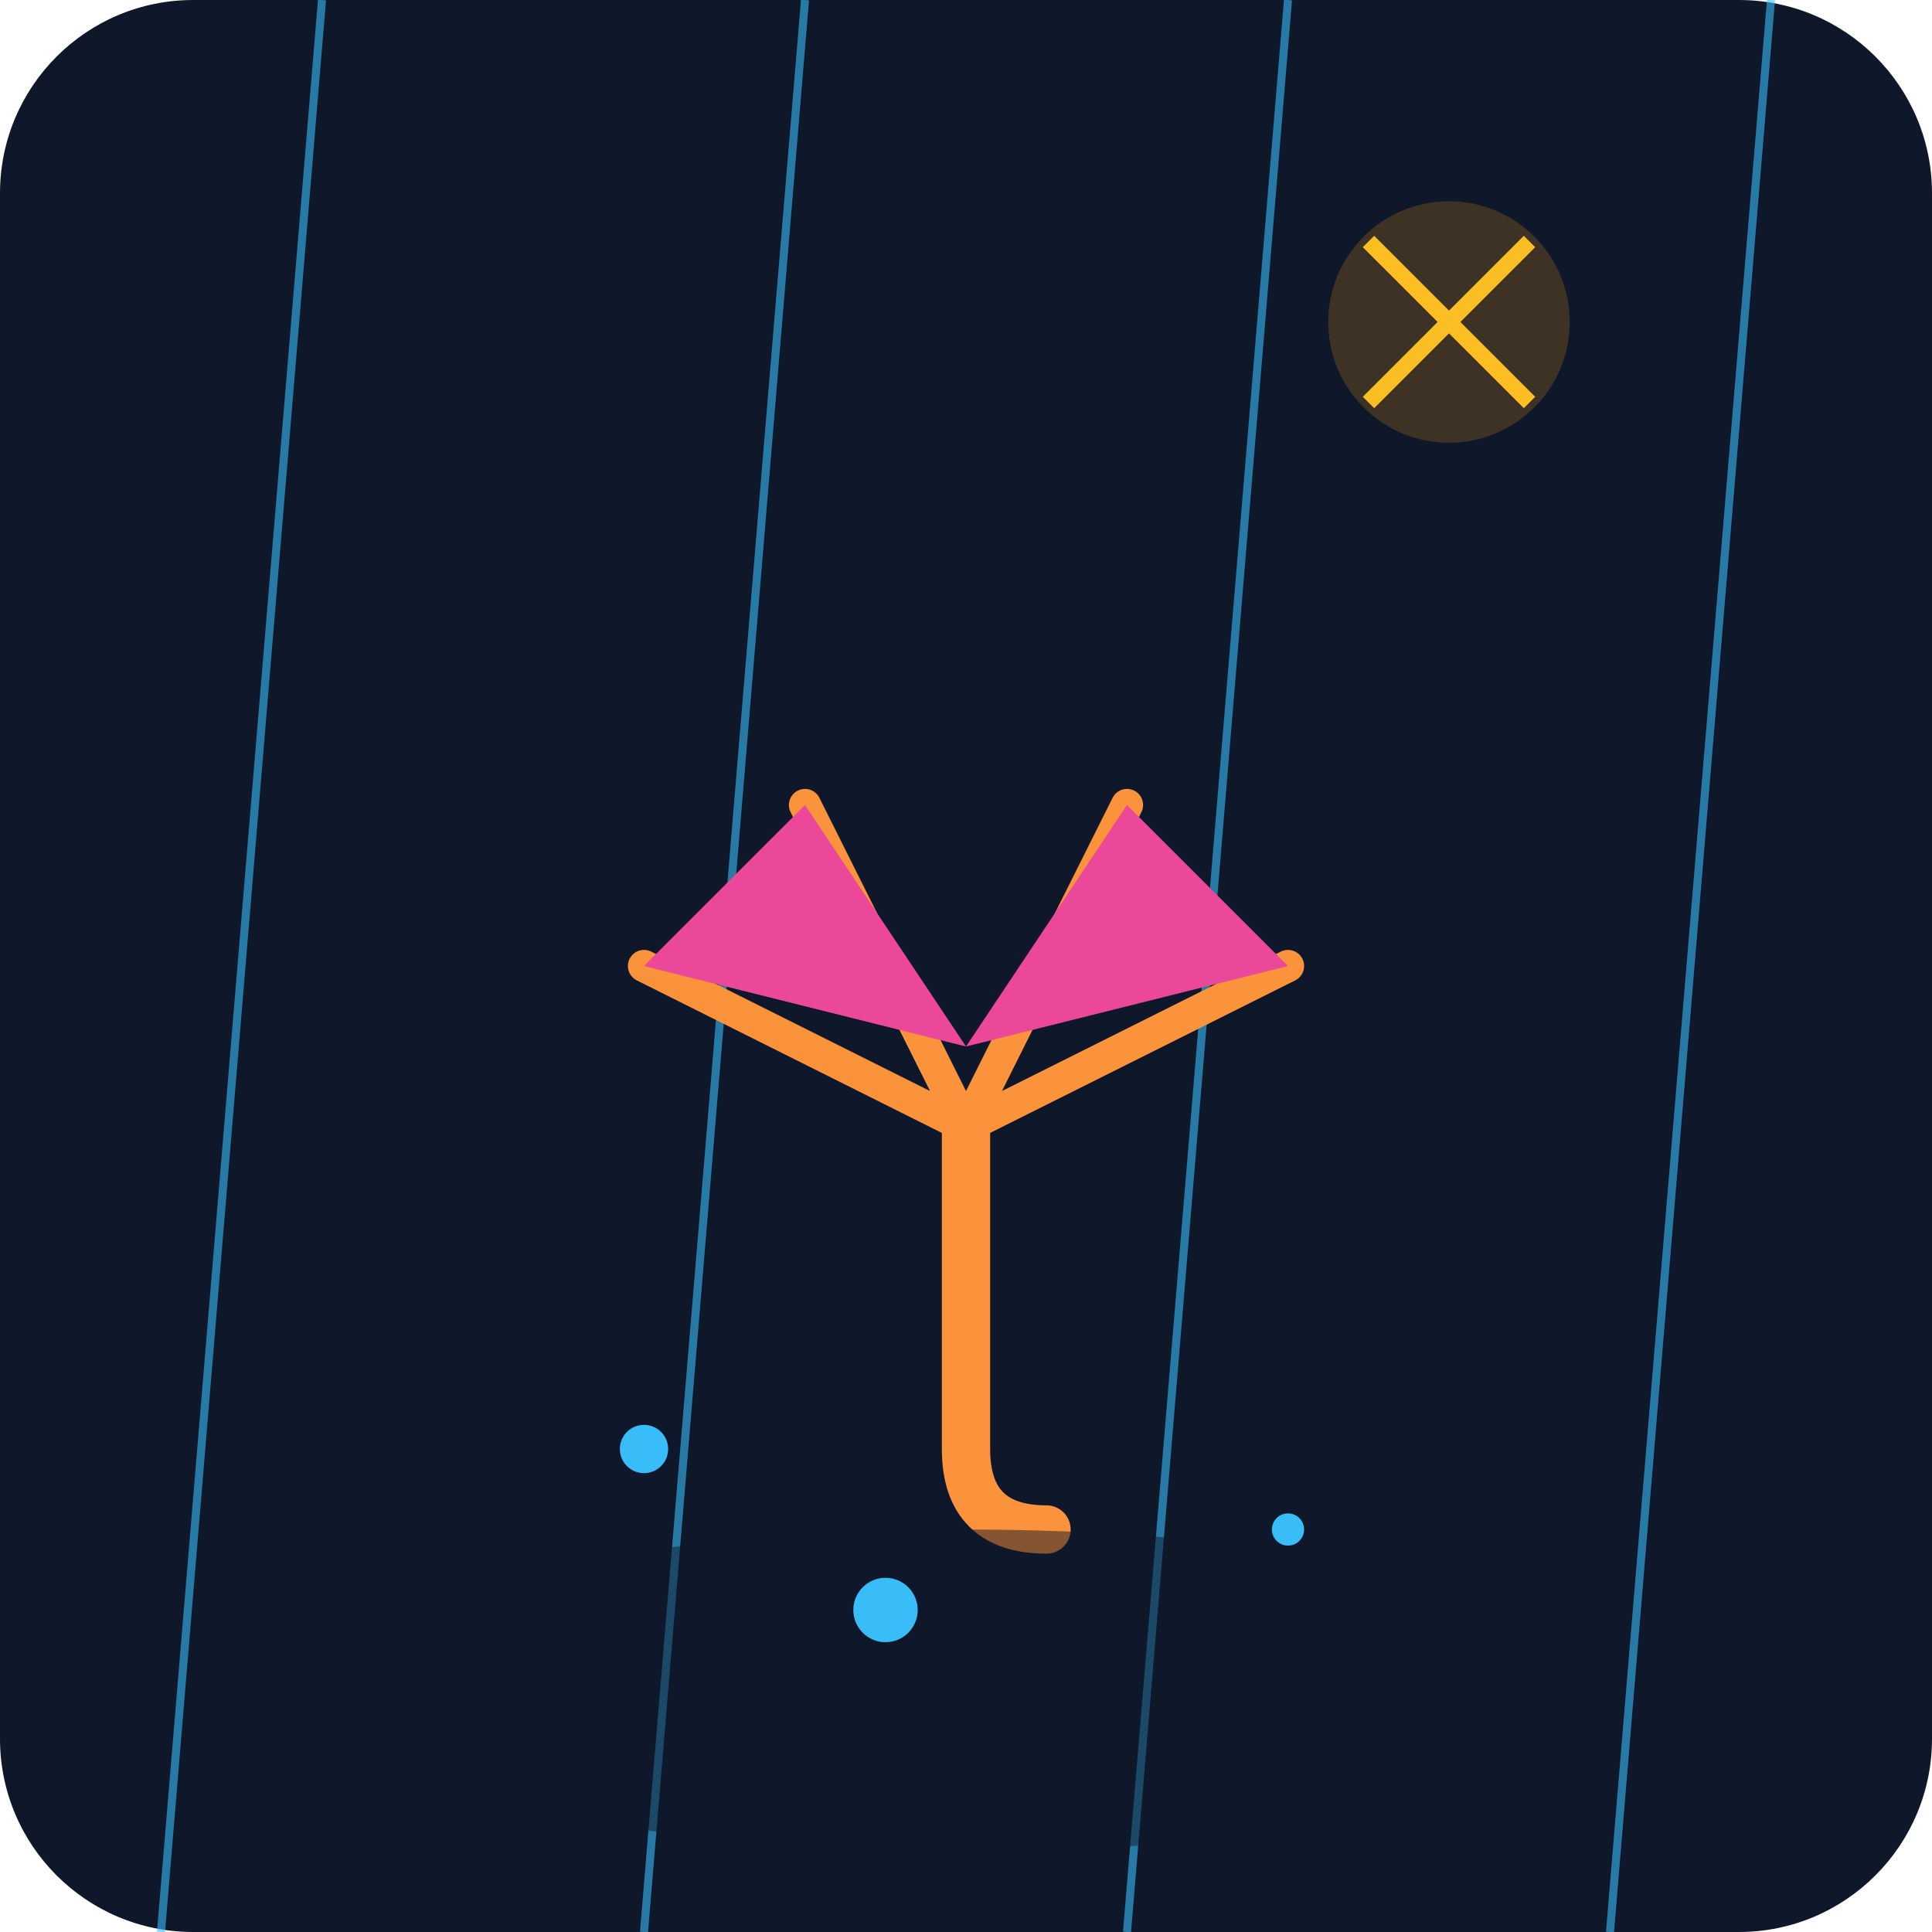
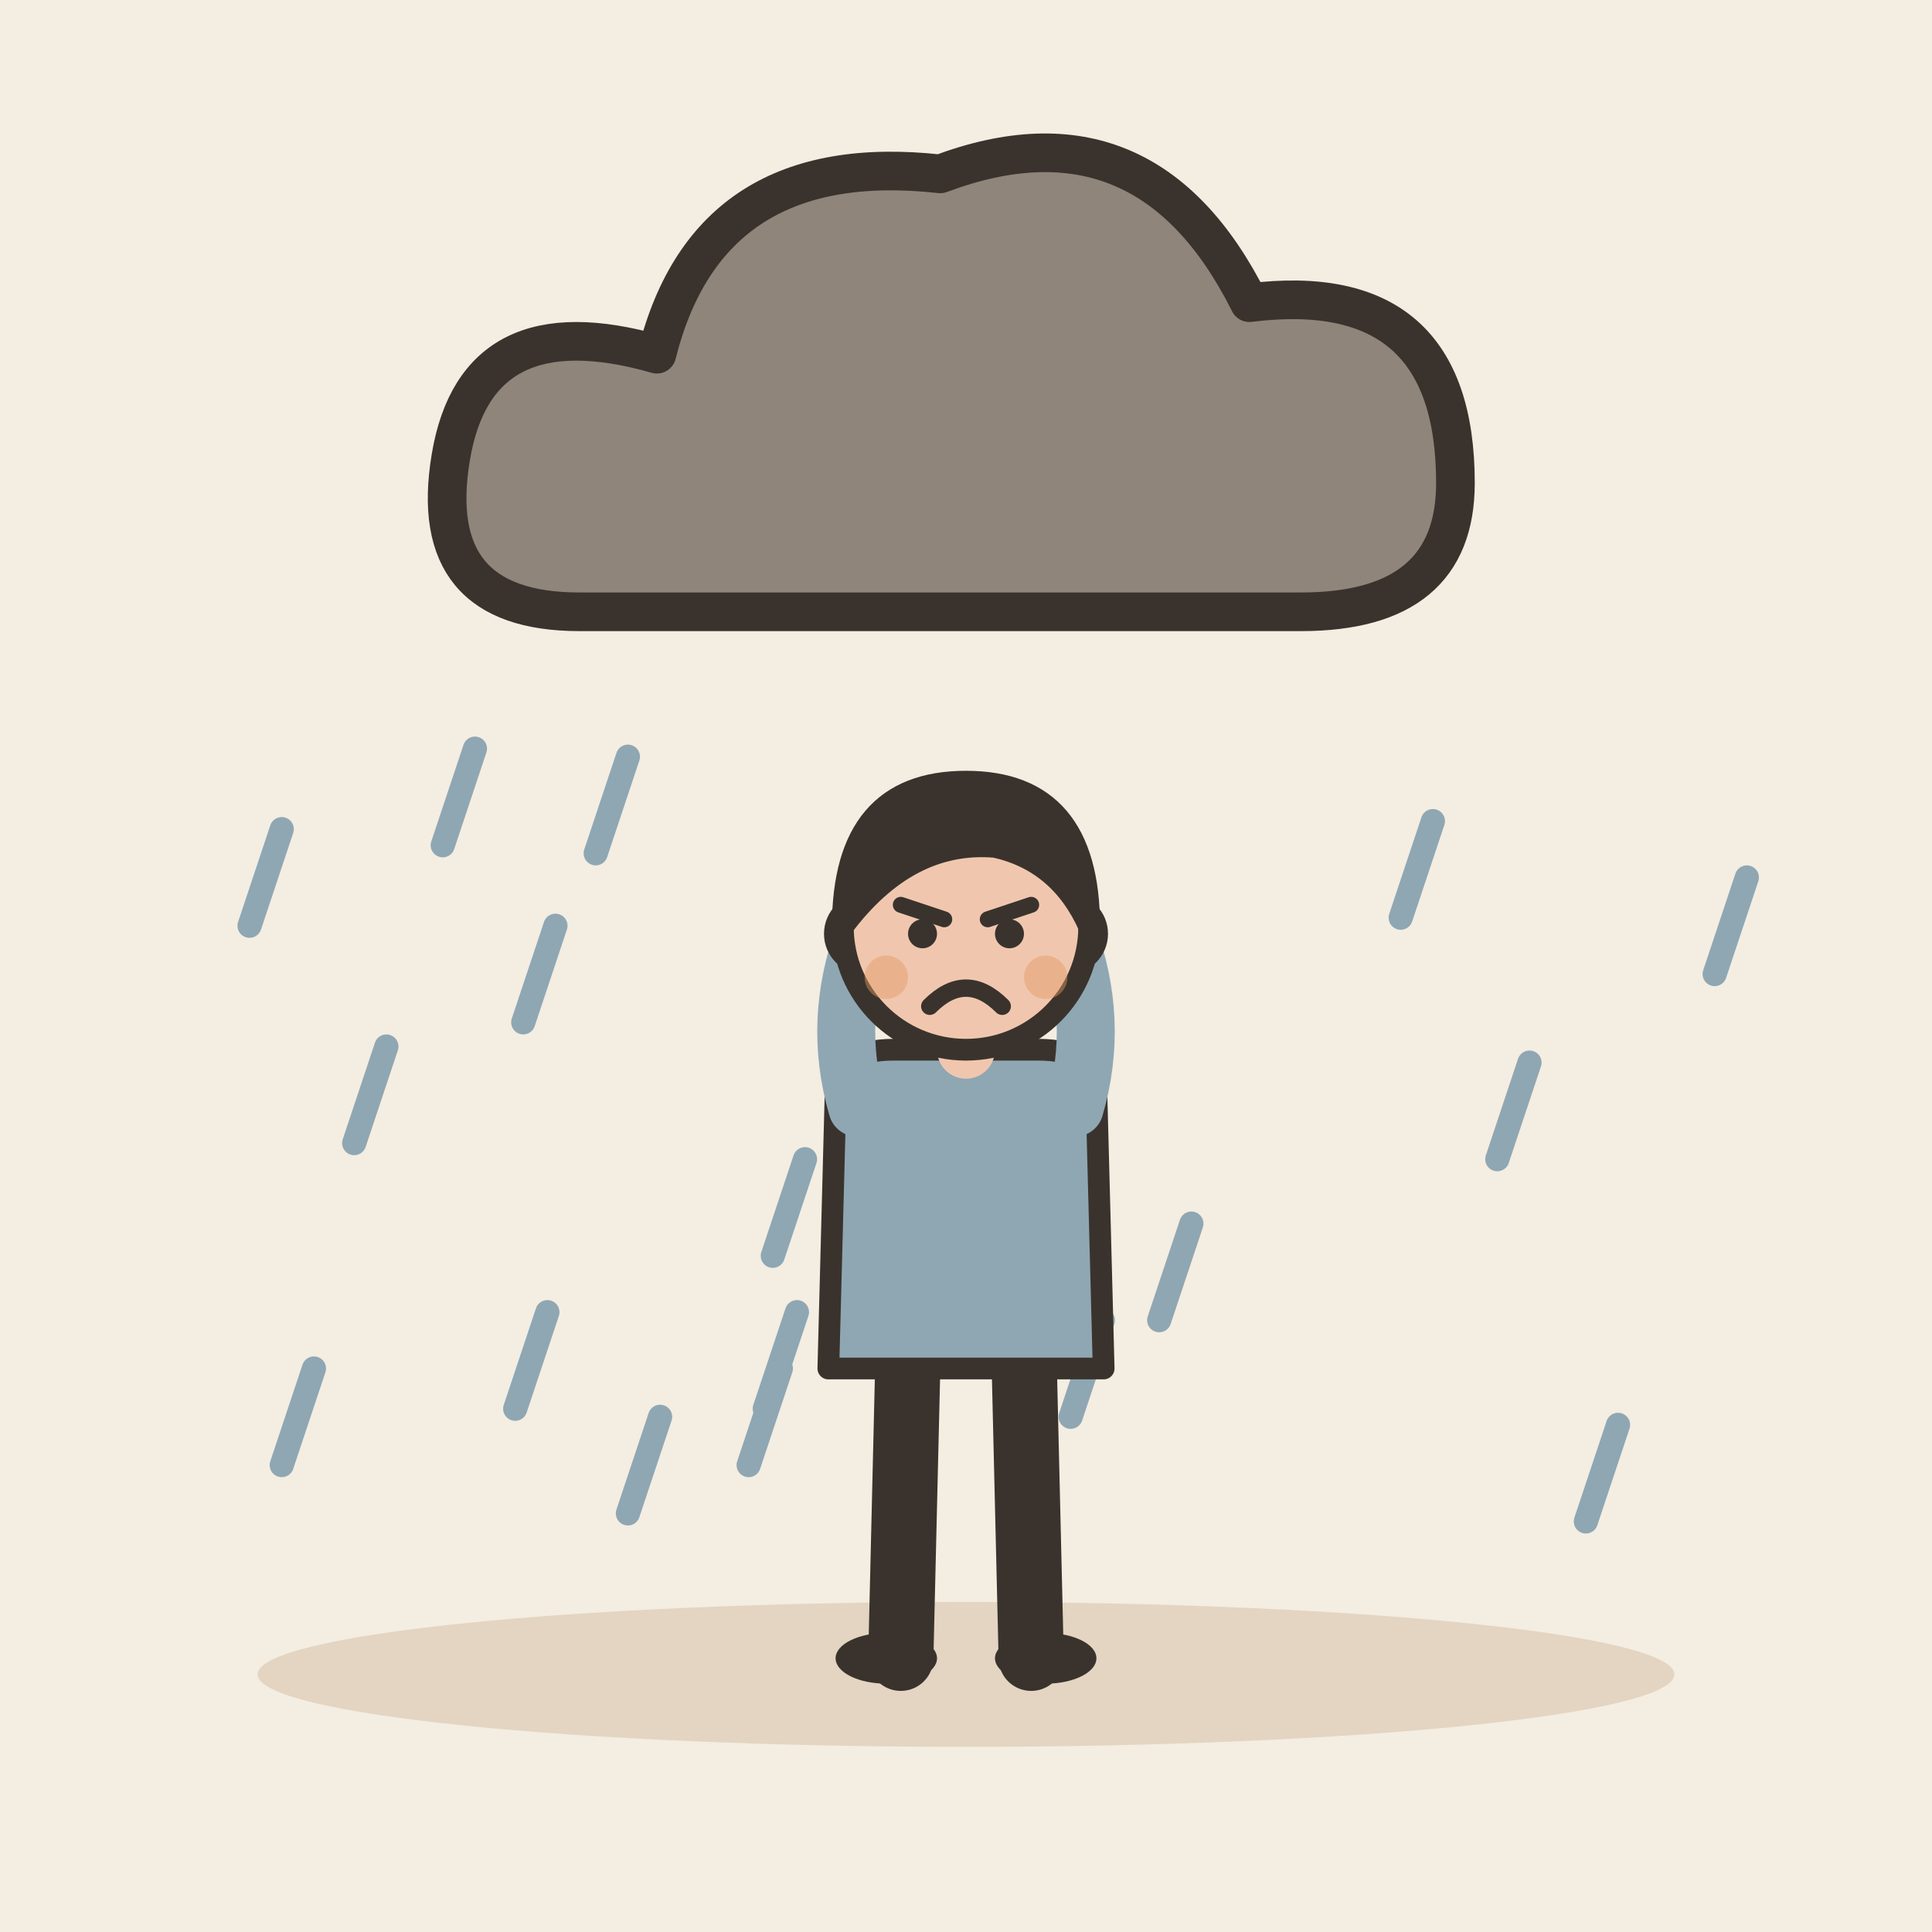
- <svg xmlns="http://www.w3.org/2000/svg" viewBox="0 0 240 240">
-   <defs>
-     <linearGradient id="bgGrad" x1="0" y1="0" x2="0" y2="240">
-       <stop offset="0%" stop-color="#0f172a" />
-       <stop offset="100%" stop-color="#1e293b" />
-     </linearGradient>
-   </defs>
-   <rect width="240" height="240" rx="24" fill="url(#bgGrad)" />
-   <g opacity="0.6">
-     <line x1="40" y1="0" x2="20" y2="240" stroke="#38bdf8" stroke-width="1" />
-     <line x1="100" y1="0" x2="80" y2="240" stroke="#38bdf8" stroke-width="1" />
-     <line x1="160" y1="0" x2="140" y2="240" stroke="#38bdf8" stroke-width="1" />
-     <line x1="220" y1="0" x2="200" y2="240" stroke="#38bdf8" stroke-width="1" />
+ <svg xmlns="http://www.w3.org/2000/svg" viewBox="0 0 240 240" data-style="editorial">
+   <rect width="240" height="240" fill="#F4EDE2" />
+   <ellipse cx="120" cy="208" rx="88" ry="9" fill="#E3D5C1" />
+   <g transform="translate(120 60) scale(1.6 1.6)">
+     <path d="M-30 10Q-42 10 -40 -2Q-38 -14 -24 -10Q-20 -26 -2 -24Q14 -30 22 -14Q38 -16 38 0Q38 10 26 10Z" fill="#8F857A" stroke="#3A332D" stroke-width="3" stroke-linecap="round" stroke-linejoin="round" />
  </g>
-   <g transform="translate(120, 140)">
-     <path d="M0 0 L0 40 Q0 50 10 50" fill="none" stroke="#fb923c" stroke-width="6" stroke-linecap="round" />
-     <path d="M0 0 L-40 -20 M0 0 L40 -20 M0 0 L-20 -40 M0 0 L20 -40" stroke="#fb923c" stroke-width="4" stroke-linecap="round" />
-     <path d="M-40 -20 L-20 -40 L0 -10 Z" fill="#ec4899" />
-     <path d="M40 -20 L20 -40 L0 -10 Z" fill="#ec4899" />
+   <path d="M201 177L197 189" stroke="#8FA7B3" stroke-width="3" stroke-linecap="round" fill="none" />
+   <path d="M217 109L213 121" stroke="#8FA7B3" stroke-width="3" stroke-linecap="round" fill="none" />
+   <path d="M82 176L78 188" stroke="#8FA7B3" stroke-width="3" stroke-linecap="round" fill="none" />
+   <path d="M178 102L174 114" stroke="#8FA7B3" stroke-width="3" stroke-linecap="round" fill="none" />
+   <path d="M99 163L95 175" stroke="#8FA7B3" stroke-width="3" stroke-linecap="round" fill="none" />
+   <path d="M59 93L55 105" stroke="#8FA7B3" stroke-width="3" stroke-linecap="round" fill="none" />
+   <path d="M121 142L117 154" stroke="#8FA7B3" stroke-width="3" stroke-linecap="round" fill="none" />
+   <path d="M35 103L31 115" stroke="#8FA7B3" stroke-width="3" stroke-linecap="round" fill="none" />
+   <path d="M48 130L44 142" stroke="#8FA7B3" stroke-width="3" stroke-linecap="round" fill="none" />
+   <path d="M137 164L133 176" stroke="#8FA7B3" stroke-width="3" stroke-linecap="round" fill="none" />
+   <path d="M131 142L127 154" stroke="#8FA7B3" stroke-width="3" stroke-linecap="round" fill="none" />
+   <path d="M69 115L65 127" stroke="#8FA7B3" stroke-width="3" stroke-linecap="round" fill="none" />
+   <path d="M97 170L93 182" stroke="#8FA7B3" stroke-width="3" stroke-linecap="round" fill="none" />
+   <path d="M190 132L186 144" stroke="#8FA7B3" stroke-width="3" stroke-linecap="round" fill="none" />
+   <path d="M100 144L96 156" stroke="#8FA7B3" stroke-width="3" stroke-linecap="round" fill="none" />
+   <path d="M39 170L35 182" stroke="#8FA7B3" stroke-width="3" stroke-linecap="round" fill="none" />
+   <path d="M148 152L144 164" stroke="#8FA7B3" stroke-width="3" stroke-linecap="round" fill="none" />
+   <path d="M119 100L115 112" stroke="#8FA7B3" stroke-width="3" stroke-linecap="round" fill="none" />
+   <path d="M68 163L64 175" stroke="#8FA7B3" stroke-width="3" stroke-linecap="round" fill="none" />
+   <path d="M78 94L74 106" stroke="#8FA7B3" stroke-width="3" stroke-linecap="round" fill="none" />
+   <g transform="translate(120 206) scale(0.9 0.9)">
+     <path d="M-8 -42L-9 0" stroke="#3A332D" stroke-width="9" stroke-linecap="round" fill="none" />
+     <path d="M8 -42L9 0" stroke="#3A332D" stroke-width="9" stroke-linecap="round" fill="none" />
+     <ellipse cx="-11" cy="0" rx="7" ry="3.5" fill="#3A332D" />
+     <ellipse cx="11" cy="0" rx="7" ry="3.5" fill="#3A332D" />
+     <path d="M-18 -78Q-18 -84 -10 -84L10 -84Q18 -84 18 -78L19 -40L-19 -40Z" fill="#8FA7B3" stroke="#3A332D" stroke-width="3" stroke-linecap="round" stroke-linejoin="round" />
+     <path d="M-15 -76Q-18.5 -88 -14 -100" fill="none" stroke="#8FA7B3" stroke-width="8" stroke-linecap="round" stroke-linejoin="round" />
+     <circle cx="-14" cy="-100" r="4.6" fill="#F0C7AE" stroke="#3A332D" stroke-linecap="round" stroke-linejoin="round" stroke-width="2" />
+     <path d="M15 -76Q18.5 -88 14 -100" fill="none" stroke="#8FA7B3" stroke-width="8" stroke-linecap="round" stroke-linejoin="round" />
+     <circle cx="14" cy="-100" r="4.6" fill="#F0C7AE" stroke="#3A332D" stroke-linecap="round" stroke-linejoin="round" stroke-width="2" />
+     <path d="M0 -84L0 -88" stroke="#F0C7AE" stroke-width="8" stroke-linecap="round" fill="none" />
+     <circle cx="0" cy="-101" r="17" fill="#F0C7AE" stroke="#3A332D" stroke-width="3" stroke-linecap="round" stroke-linejoin="round" />
+     <path d="M-17 -101Q-17 -121 0 -121Q17 -121 17 -101Q13 -110 4 -112Q-8 -113 -17 -101Z" fill="#3A332D" stroke="#3A332D" stroke-width="3" stroke-linecap="round" stroke-linejoin="round" />
+     <path d="M-9 -104L-3 -102" fill="none" stroke="#3A332D" stroke-width="2.2" stroke-linecap="round" stroke-linejoin="round" />
+     <path d="M9 -104L3 -102" fill="none" stroke="#3A332D" stroke-width="2.2" stroke-linecap="round" stroke-linejoin="round" />
+     <circle cx="-6" cy="-100" r="2" fill="#3A332D" />
+     <circle cx="6" cy="-100" r="2" fill="#3A332D" />
+     <path d="M-5 -90Q0 -95 5 -90" fill="none" stroke="#3A332D" stroke-width="2.4" stroke-linecap="round" stroke-linejoin="round" />
+     <circle cx="-11" cy="-94" r="3" fill="#E39A62" opacity="0.45" />
+     <circle cx="11" cy="-94" r="3" fill="#E39A62" opacity="0.45" />
  </g>
-   <ellipse cx="120" cy="210" rx="80" ry="20" fill="#0f172a" opacity="0.5" />
-   <circle cx="80" cy="180" r="3" fill="#38bdf8" />
-   <circle cx="160" cy="190" r="2" fill="#38bdf8" />
-   <circle cx="110" cy="200" r="4" fill="#38bdf8" />
-   <circle cx="180" cy="40" r="15" fill="#f59e0b" opacity="0.2" />
-   <path d="M170 30 L190 50 M190 30 L170 50" stroke="#fbbf24" stroke-width="2" />
</svg>
